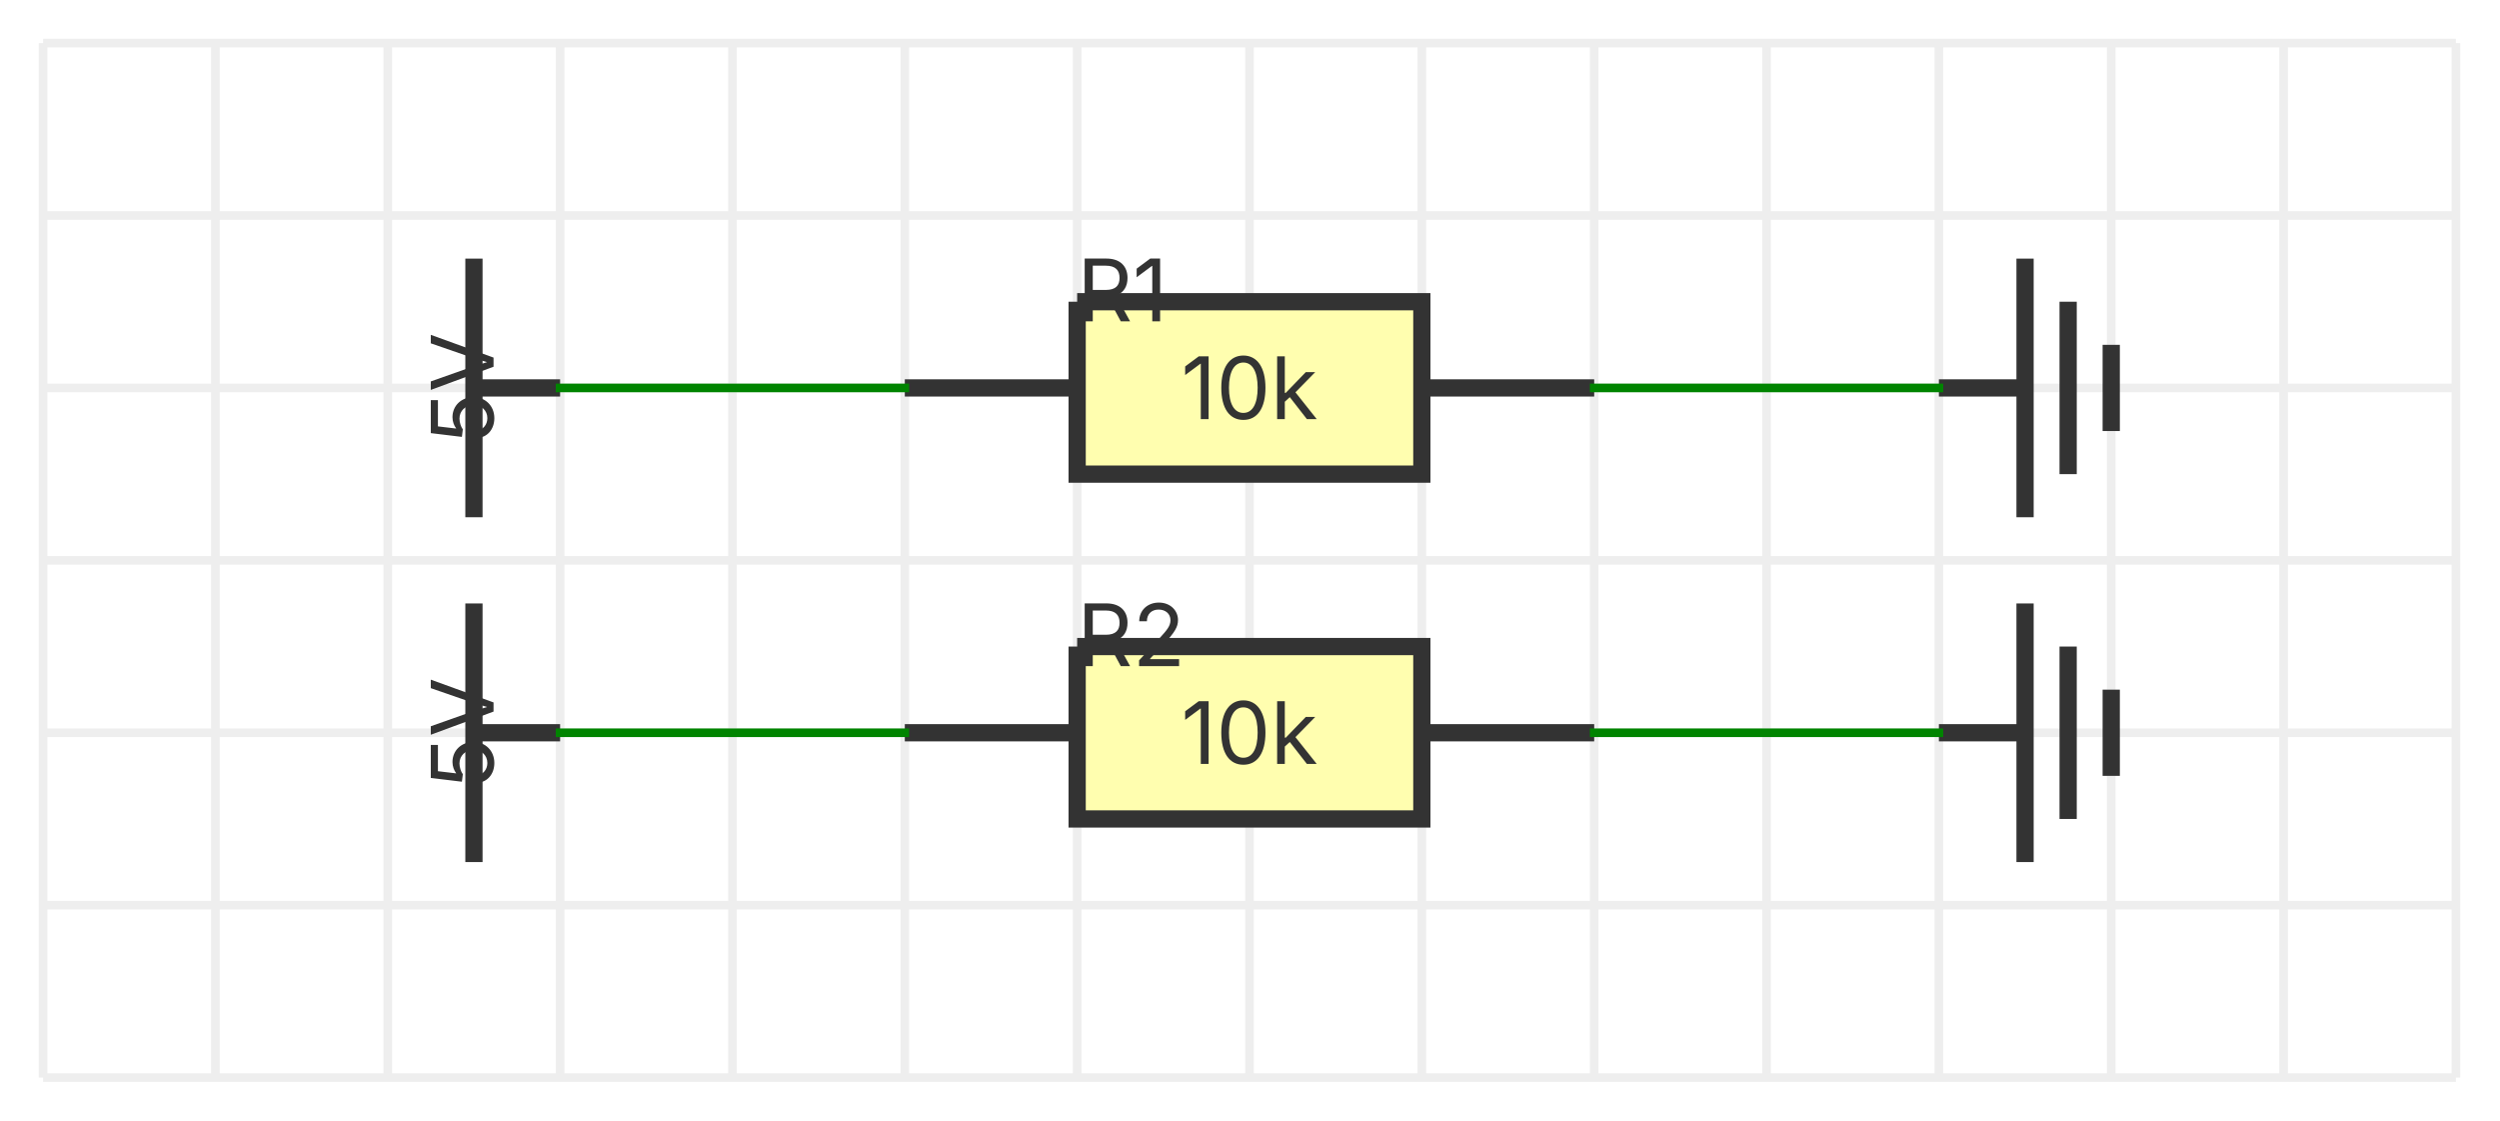
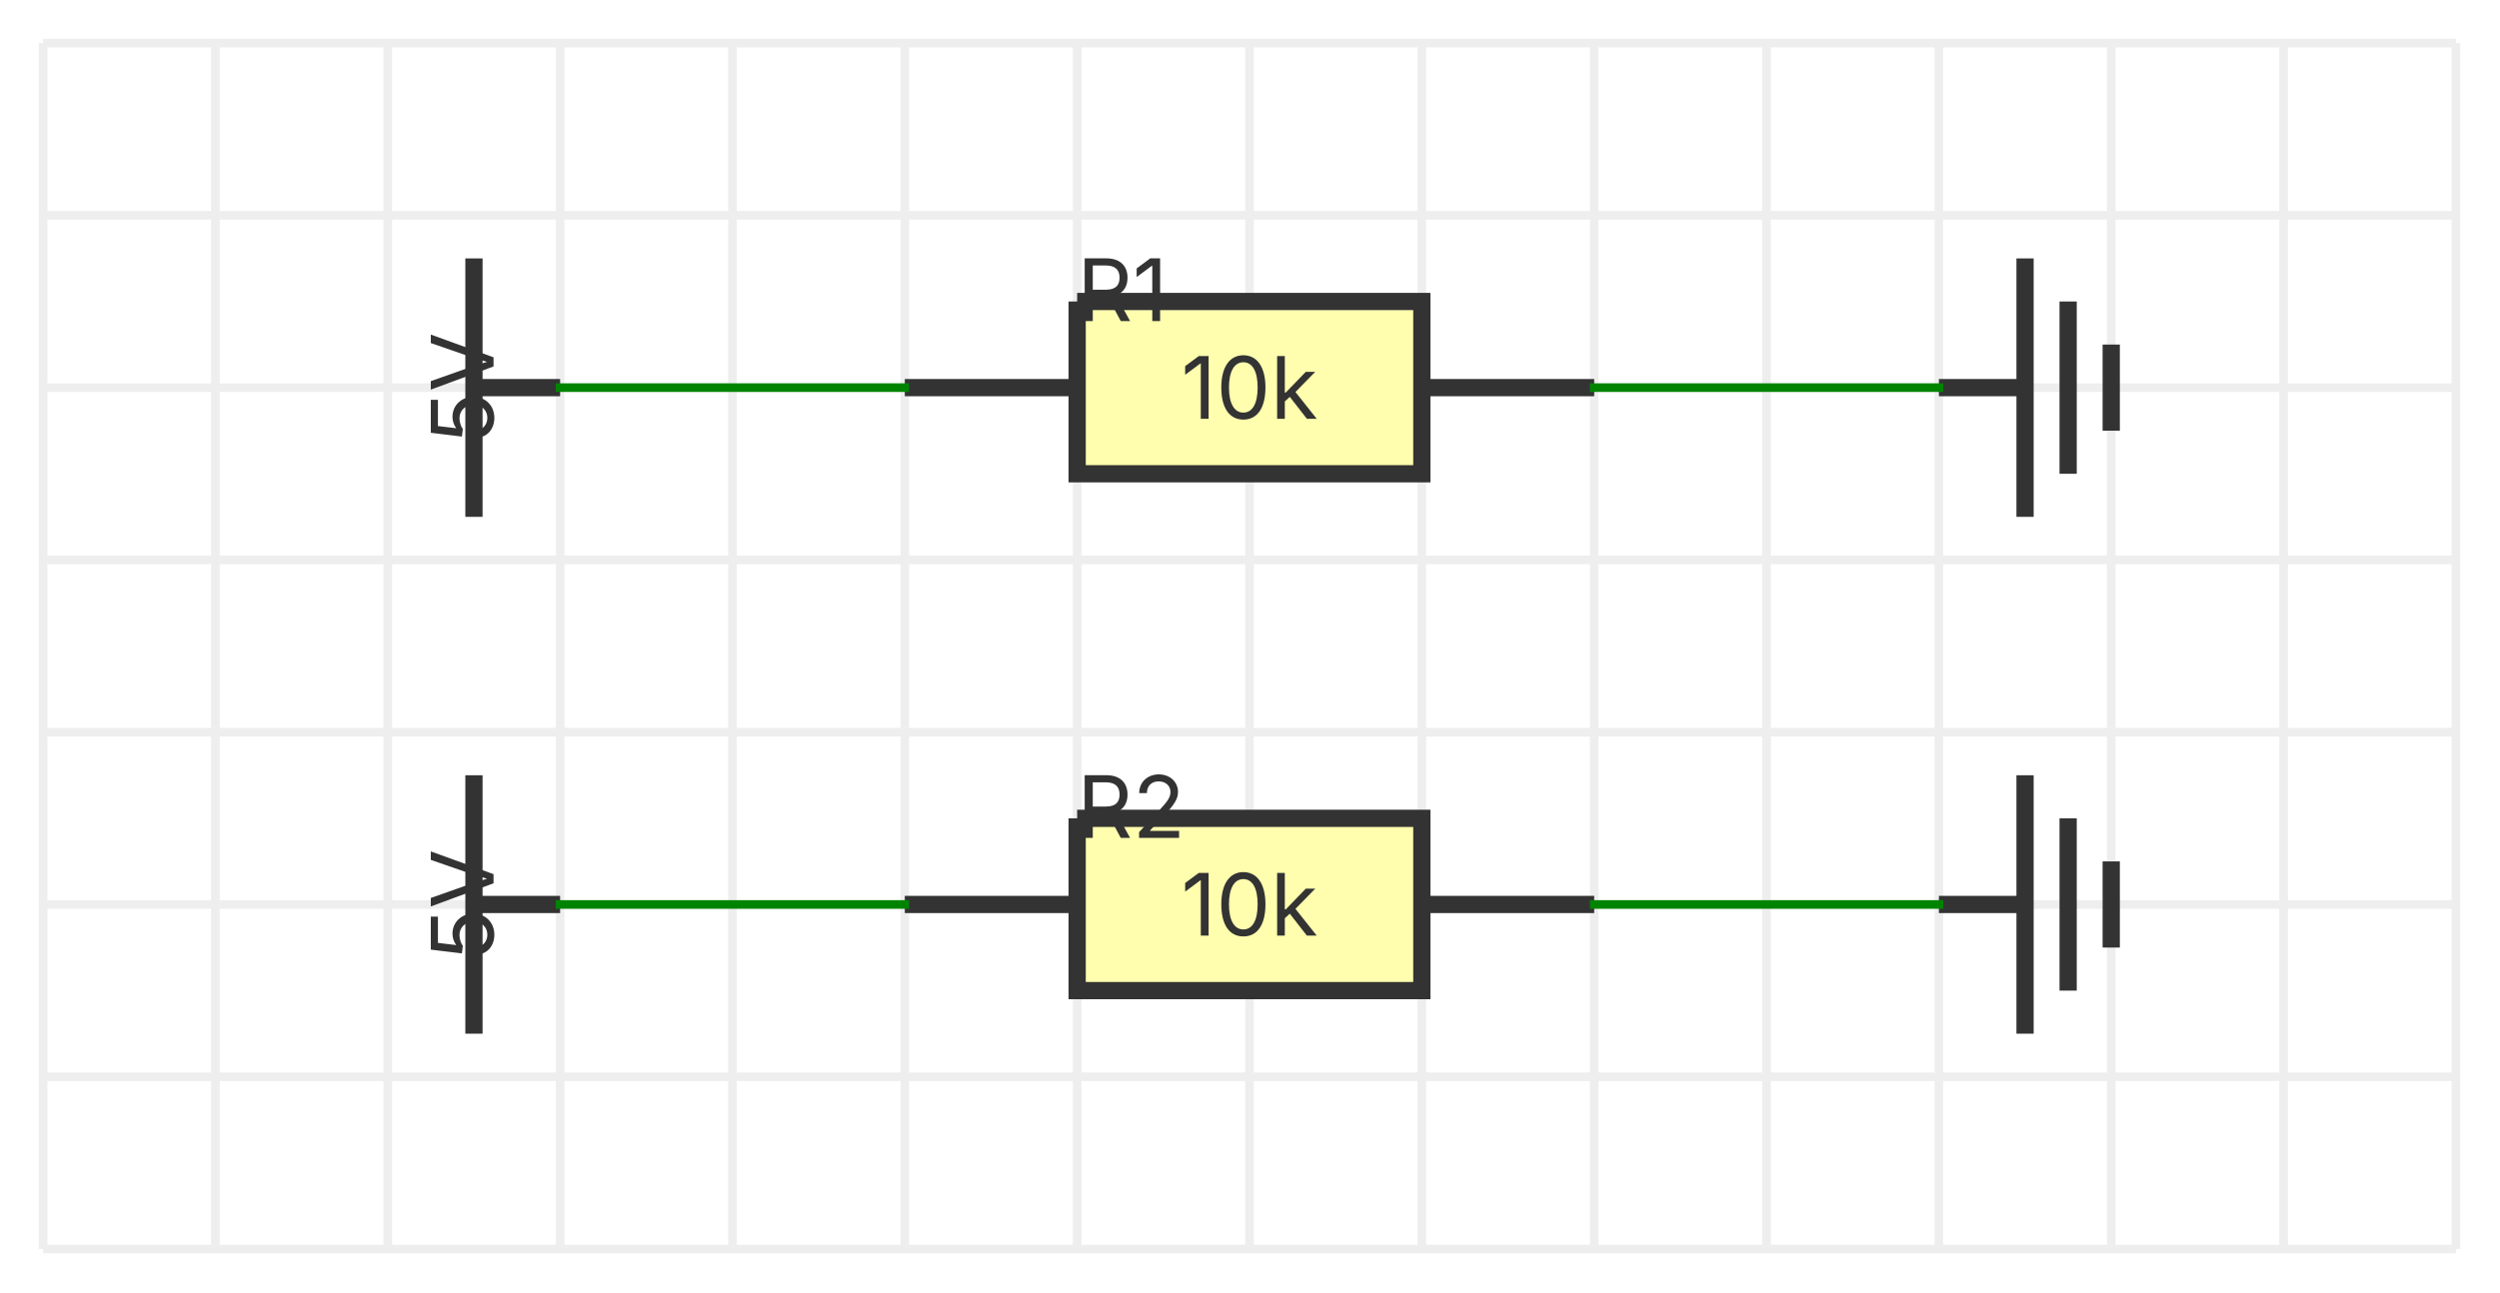
- <svg xmlns="http://www.w3.org/2000/svg" xmlns:ns1="http://svgjs.dev/svgjs" version="1.1" width="290" height="130" viewBox="-25 -25 290 130">
+ <svg xmlns="http://www.w3.org/2000/svg" xmlns:ns1="http://svgjs.dev/svgjs" version="1.1" width="290" height="150" viewBox="-25 -25 290 150">
  <g transform="matrix(1,0,0,1,0,0)">
-     <path d="M -20 -20 L -20 100 M 0 -20 L 0 100 M 20 -20 L 20 100 M 40 -20 L 40 100 M 60 -20 L 60 100 M 80 -20 L 80 100 M 100 -20 L 100 100 M 120 -20 L 120 100 M 140 -20 L 140 100 M 160 -20 L 160 100 M 180 -20 L 180 100 M 200 -20 L 200 100 M 220 -20 L 220 100 M 240 -20 L 240 100 M 260 -20 L 260 100 M -20 -20 L 260 -20 M -20 0 L 260 0 M -20 20 L 260 20 M -20 40 L 260 40 M -20 60 L 260 60 M -20 80 L 260 80 M -20 100 L 260 100" fill="none" stroke-width="1" stroke="#eeeeee" />
+     <path d="M -20 -20 L -20 120 M 0 -20 L 0 120 M 20 -20 L 20 120 M 40 -20 L 40 120 M 60 -20 L 60 120 M 80 -20 L 80 120 M 100 -20 L 100 120 M 120 -20 L 120 120 M 140 -20 L 140 120 M 160 -20 L 160 120 M 180 -20 L 180 120 M 200 -20 L 200 120 M 220 -20 L 220 120 M 240 -20 L 240 120 M 260 -20 L 260 120 M -20 -20 L 260 -20 M -20 0 L 260 0 M -20 20 L 260 20 M -20 40 L 260 40 M -20 60 L 260 60 M -20 80 L 260 80 M -20 100 L 260 100 M -20 120 L 260 120" fill="none" stroke-width="1" stroke="#eeeeee" />
  </g>
  <g transform="matrix(1,0,0,1,30,20)">
    <g>
      <path d="M -9.18485099360515e-16 15 L 9.18485099360515e-16 -15" stroke-width="2" stroke="#333333" fill="#fffeaf" />
      <path d="M 0 0 L 10 6.123233995736766e-16" stroke-width="2" stroke="#333333" />
      <text fill="#333333" font-family="Inter" font-size="10" text-anchor="middle" dominant-baseline="text-top" transform="matrix(6.123233995736766e-17,-1,1,6.123233995736766e-17,-5,-3.061616997868383e-16)" ns1:data="{&quot;leading&quot;:&quot;1.3&quot;}">
        <tspan dy="0" x="0" ns1:data="{&quot;newLined&quot;:true}">5V</tspan>
      </text>
    </g>
  </g>
  <g transform="matrix(1,0,0,1,120,20)">
    <g>
      <path d="M -20 -10 L 20 -10 L 20 10 L -20 10 L -20 -10" stroke-width="2" stroke="#333333" fill="#fffeaf" />
      <path d="M -20 0 L -40 0 M 20 0 L 40 0" stroke-width="2" stroke="#333333" />
      <text fill="#333333" font-family="Inter" font-size="10" text-anchor="middle" dominant-baseline="middle" transform="matrix(1,0,0,1,0,0)" ns1:data="{&quot;leading&quot;:&quot;1.3&quot;}">
        <tspan dy="0" x="0" ns1:data="{&quot;newLined&quot;:true}">10k</tspan>
      </text>
      <text fill="#333333" font-family="Inter" font-size="10" text-anchor="start" dominant-baseline="text-top" transform="matrix(1,0,0,1,-20,-15)" ns1:data="{&quot;leading&quot;:&quot;1.3&quot;}">
        <tspan dy="0" x="0" ns1:data="{&quot;newLined&quot;:true}">R1</tspan>
      </text>
    </g>
  </g>
  <g transform="matrix(1,0,0,1,210,20)">
    <g>
      <path d="M -9.18485099360515e-16 15 L 9.18485099360515e-16 -15 M 5 10 L 5 -10 M 10 5 L 10 -5" stroke-width="2" stroke="#333333" fill="#fffeaf" />
      <path d="M 0 0 L -10 -6.123233995736766e-16" stroke-width="2" stroke="#333333" />
    </g>
  </g>
-   <g transform="matrix(1,0,0,1,30,60)">
+   <g transform="matrix(1,0,0,1,30,80)">
    <g>
      <path d="M -9.18485099360515e-16 15 L 9.18485099360515e-16 -15" stroke-width="2" stroke="#333333" fill="#fffeaf" />
      <path d="M 0 0 L 10 6.123233995736766e-16" stroke-width="2" stroke="#333333" />
      <text fill="#333333" font-family="Inter" font-size="10" text-anchor="middle" dominant-baseline="text-top" transform="matrix(6.123233995736766e-17,-1,1,6.123233995736766e-17,-5,-3.061616997868383e-16)" ns1:data="{&quot;leading&quot;:&quot;1.3&quot;}">
        <tspan dy="0" x="0" ns1:data="{&quot;newLined&quot;:true}">5V</tspan>
      </text>
    </g>
  </g>
-   <g transform="matrix(1,0,0,1,120,60)">
+   <g transform="matrix(1,0,0,1,120,80)">
    <g>
      <path d="M -20 -10 L 20 -10 L 20 10 L -20 10 L -20 -10" stroke-width="2" stroke="#333333" fill="#fffeaf" />
      <path d="M -20 0 L -40 0 M 20 0 L 40 0" stroke-width="2" stroke="#333333" />
      <text fill="#333333" font-family="Inter" font-size="10" text-anchor="middle" dominant-baseline="middle" transform="matrix(1,0,0,1,0,0)" ns1:data="{&quot;leading&quot;:&quot;1.3&quot;}">
        <tspan dy="0" x="0" ns1:data="{&quot;newLined&quot;:true}">10k</tspan>
      </text>
      <text fill="#333333" font-family="Inter" font-size="10" text-anchor="start" dominant-baseline="text-top" transform="matrix(1,0,0,1,-20,-15)" ns1:data="{&quot;leading&quot;:&quot;1.3&quot;}">
        <tspan dy="0" x="0" ns1:data="{&quot;newLined&quot;:true}">R2</tspan>
      </text>
    </g>
  </g>
-   <g transform="matrix(1,0,0,1,210,60)">
+   <g transform="matrix(1,0,0,1,210,80)">
    <g>
      <path d="M -9.18485099360515e-16 15 L 9.18485099360515e-16 -15 M 5 10 L 5 -10 M 10 5 L 10 -5" stroke-width="2" stroke="#333333" fill="#fffeaf" />
      <path d="M 0 0 L -10 -6.123233995736766e-16" stroke-width="2" stroke="#333333" />
    </g>
  </g>
  <g>
    <line x1="40" y1="20" x2="80" y2="20" stroke-linecap="square" stroke-width="1" stroke="#008400" fill="none" />
    <line x1="160" y1="20" x2="200" y2="20" stroke-linecap="square" stroke-width="1" stroke="#008400" fill="none" />
-     <line x1="160" y1="60" x2="200" y2="60" stroke-linecap="square" stroke-width="1" stroke="#008400" fill="none" />
-     <line x1="40" y1="60" x2="80" y2="60" stroke-linecap="square" stroke-width="1" stroke="#008400" fill="none" />
+     <line x1="160" y1="80" x2="200" y2="80" stroke-linecap="square" stroke-width="1" stroke="#008400" fill="none" />
+     <line x1="40" y1="80" x2="80" y2="80" stroke-linecap="square" stroke-width="1" stroke="#008400" fill="none" />
  </g>
  <g />
</svg>
